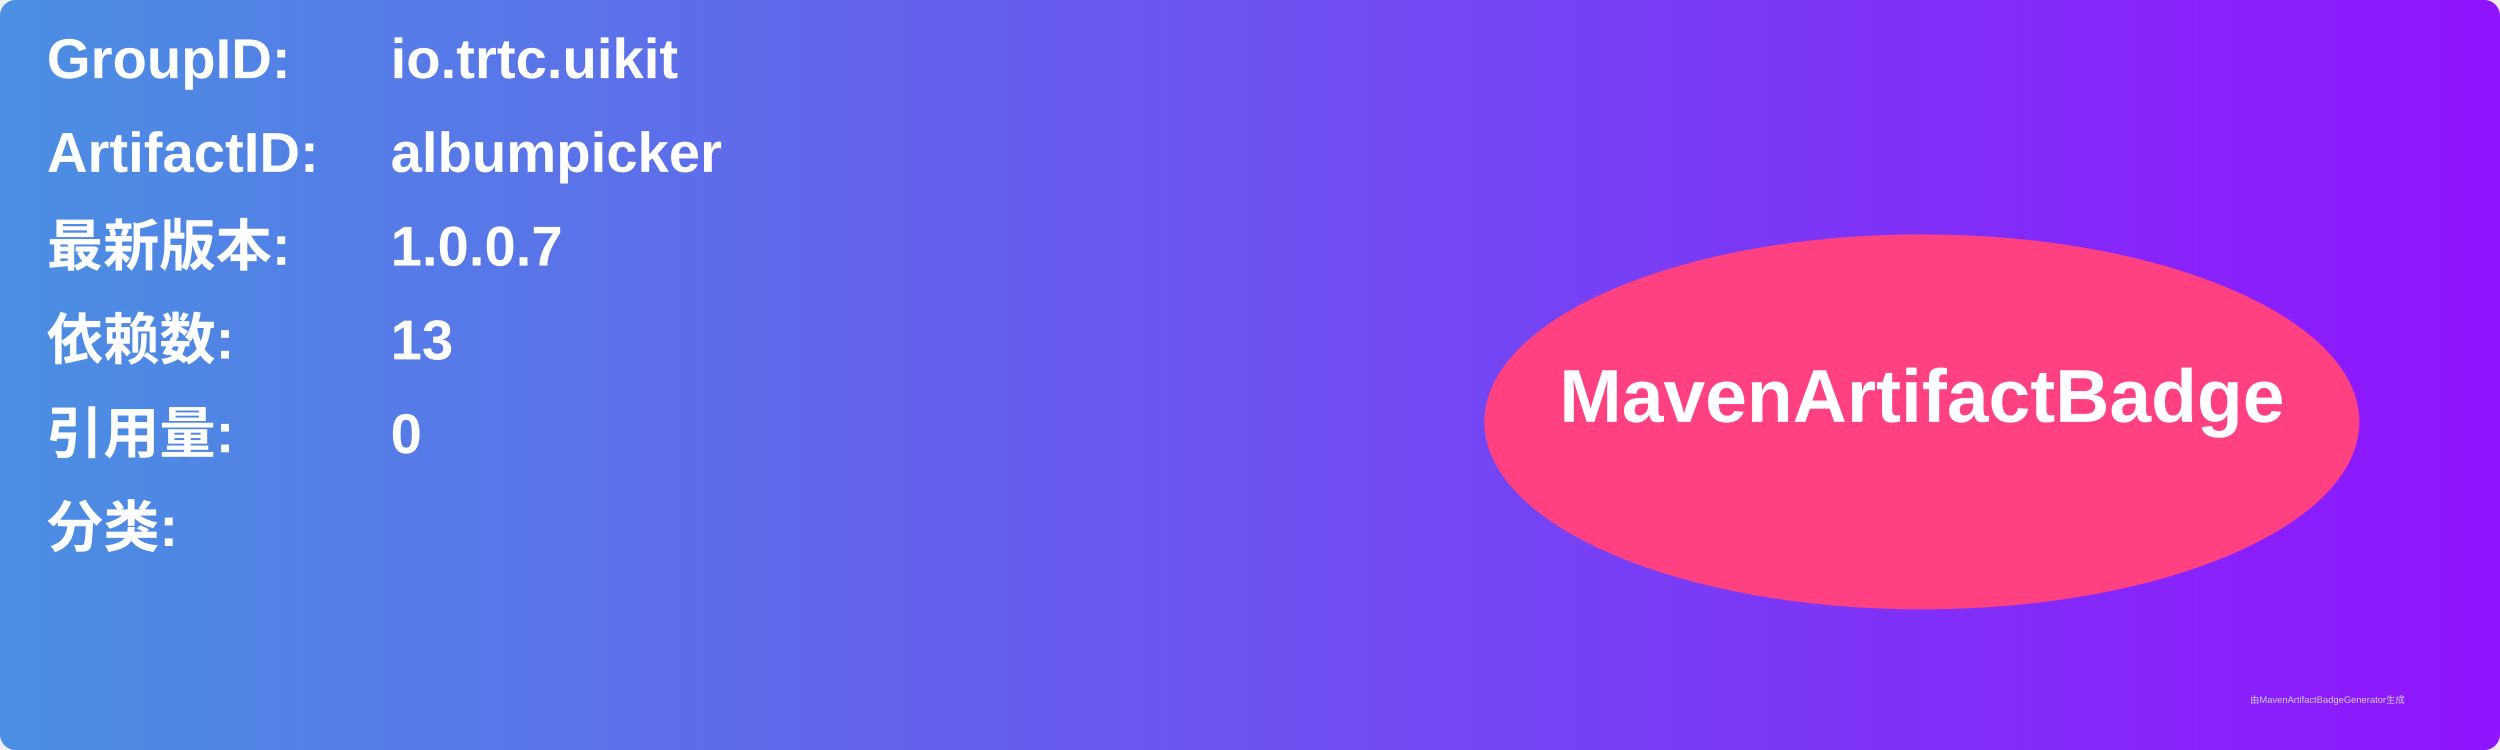
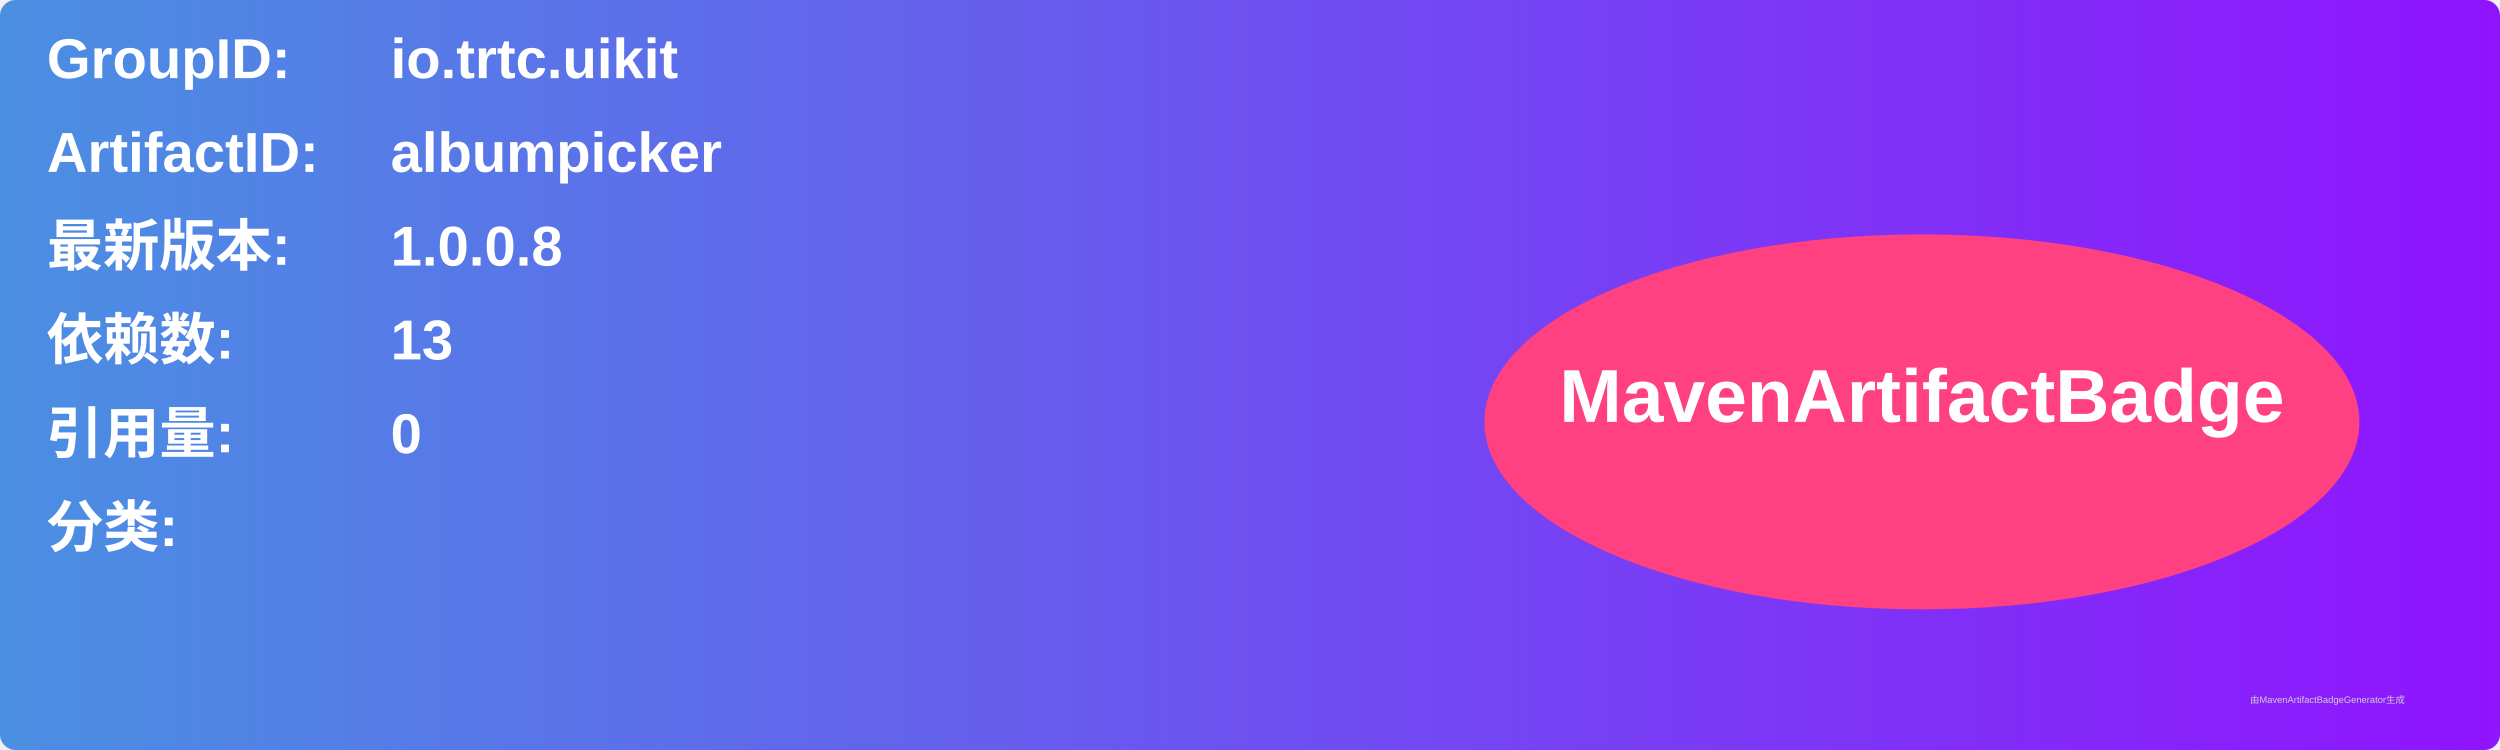
<svg xmlns="http://www.w3.org/2000/svg" width="800" height="240" viewBox="0 0 800 240">
  <linearGradient id="grad" x1="0%" y1="0%" x2="100%" y2="0%">
    <stop offset="0%" stop-color="#4a90e2" />
    <stop offset="100%" stop-color="#9013fe" />
  </linearGradient>
  <rect width="100%" height="100%" rx="5" ry="5" fill="url(#grad)" />
  <g transform="translate(15, 15)">
    <text x="0" y="10" font-family="Arial" font-size="18" fill="white" font-weight="bold" width="260">GroupID:</text>
    <text x="110" y="10" font-family="Arial" font-size="18" fill="white" font-weight="bold" width="460">io.trtc.uikit</text>
    <text x="0" y="40" font-family="Arial" font-size="18" fill="white" font-weight="bold" width="260">ArtifactID:</text>
    <text x="110" y="40" font-family="Arial" font-size="18" fill="white" font-weight="bold" width="460">albumpicker</text>
    <text x="0" y="70" font-family="Arial" font-size="18" fill="white" font-weight="bold">最新版本:</text>
    <text x="110" y="70" font-family="Arial" font-size="18" fill="white" font-weight="bold">
-       <tspan font-weight="bold">1.0.0.7</tspan>
+       <tspan font-weight="bold">1.0.0.8</tspan>
    </text>
    <text x="0" y="100" font-family="Arial" font-size="18" fill="white" font-weight="bold">依赖数: </text>
    <text x="110" y="100" font-family="Arial" font-size="18" fill="white">
      <tspan font-weight="bold">13</tspan>
    </text>
    <text x="0" y="130" font-family="Arial" font-size="18" fill="white" font-weight="bold">引用量: </text>
    <text x="110" y="130" font-family="Arial" font-size="18" fill="white">
      <tspan font-weight="bold">0</tspan>
    </text>
    <text x="0" y="160" font-family="Arial" font-size="18" fill="white" font-weight="bold">分类:</text>
    <text x="10" y="190" font-family="Arial" font-size="10" fill="white">
      <tspan font-weight="bold" />
    </text>
    <ellipse cx="600" cy="120" rx="140" ry="60" fill="#ff4081" />
    <text x="600" y="120" text-anchor="middle" font-family="Arial" font-size="24" fill="white" font-weight="bold">MavenArtifactBadge</text>
  </g>
  <text x="720" y="225" font-family="Arial" font-size="3" fill="#d0d0d0">由MavenArtifactBadgeGenerator生成</text>
</svg>
